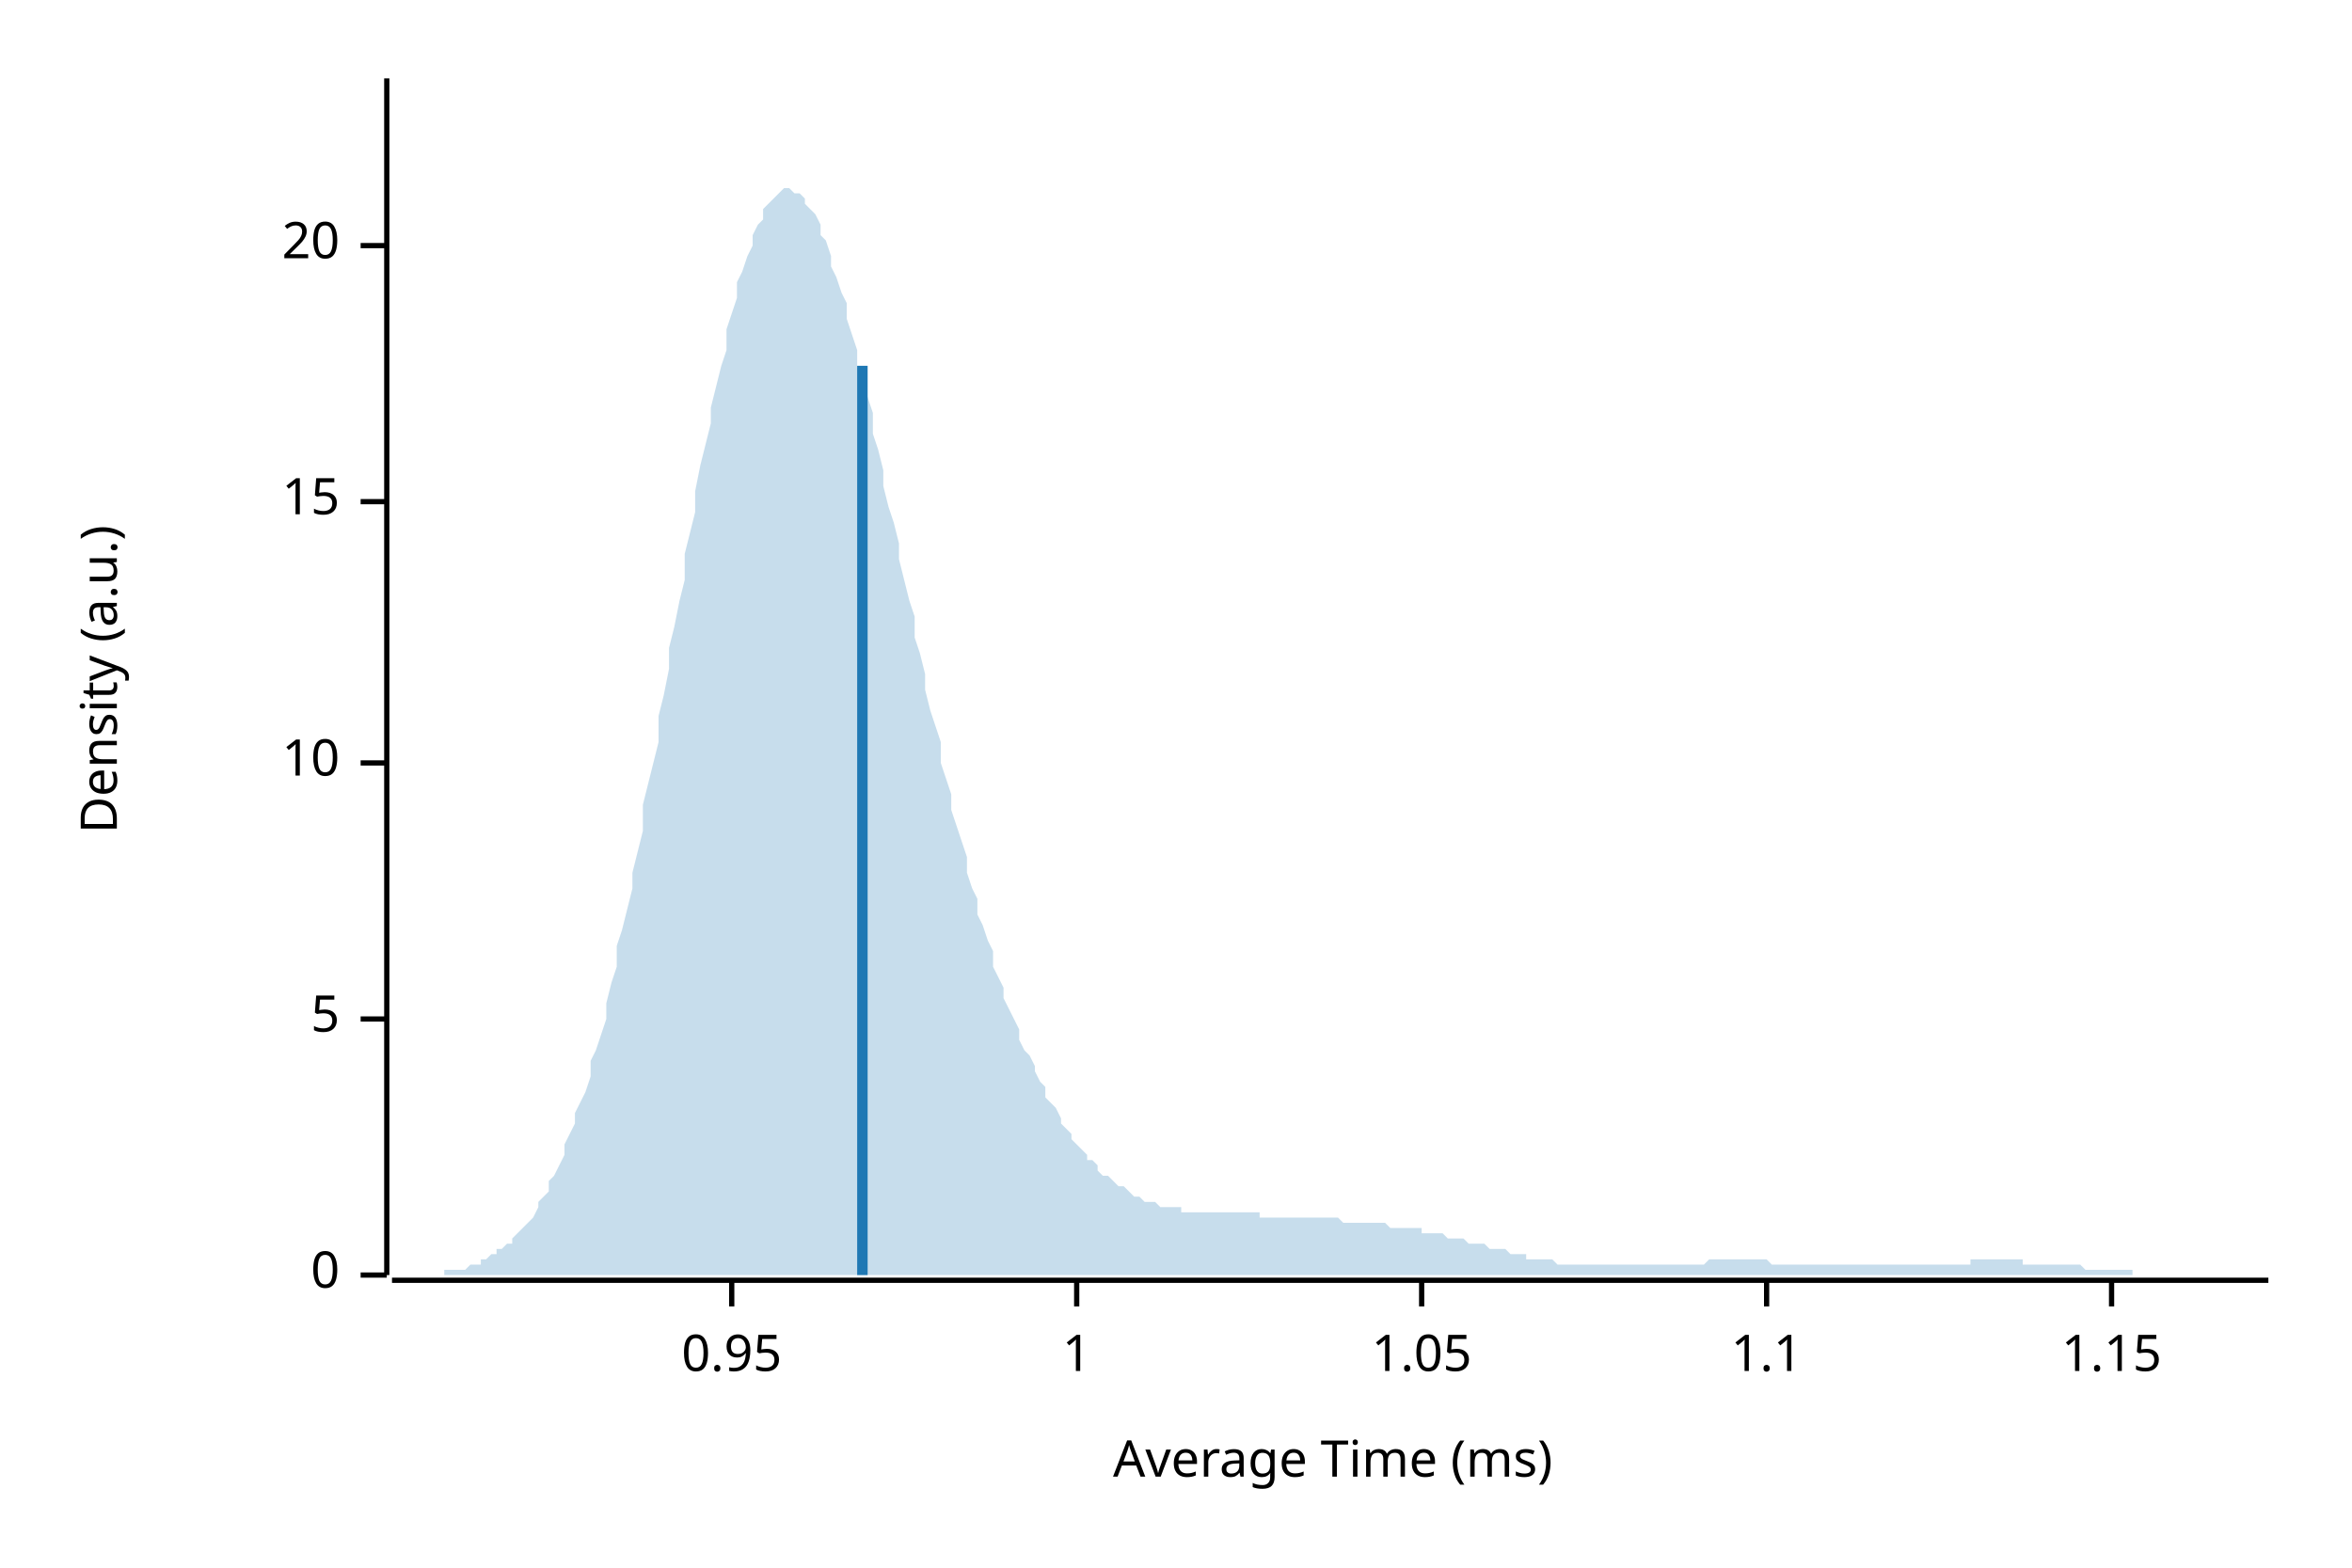
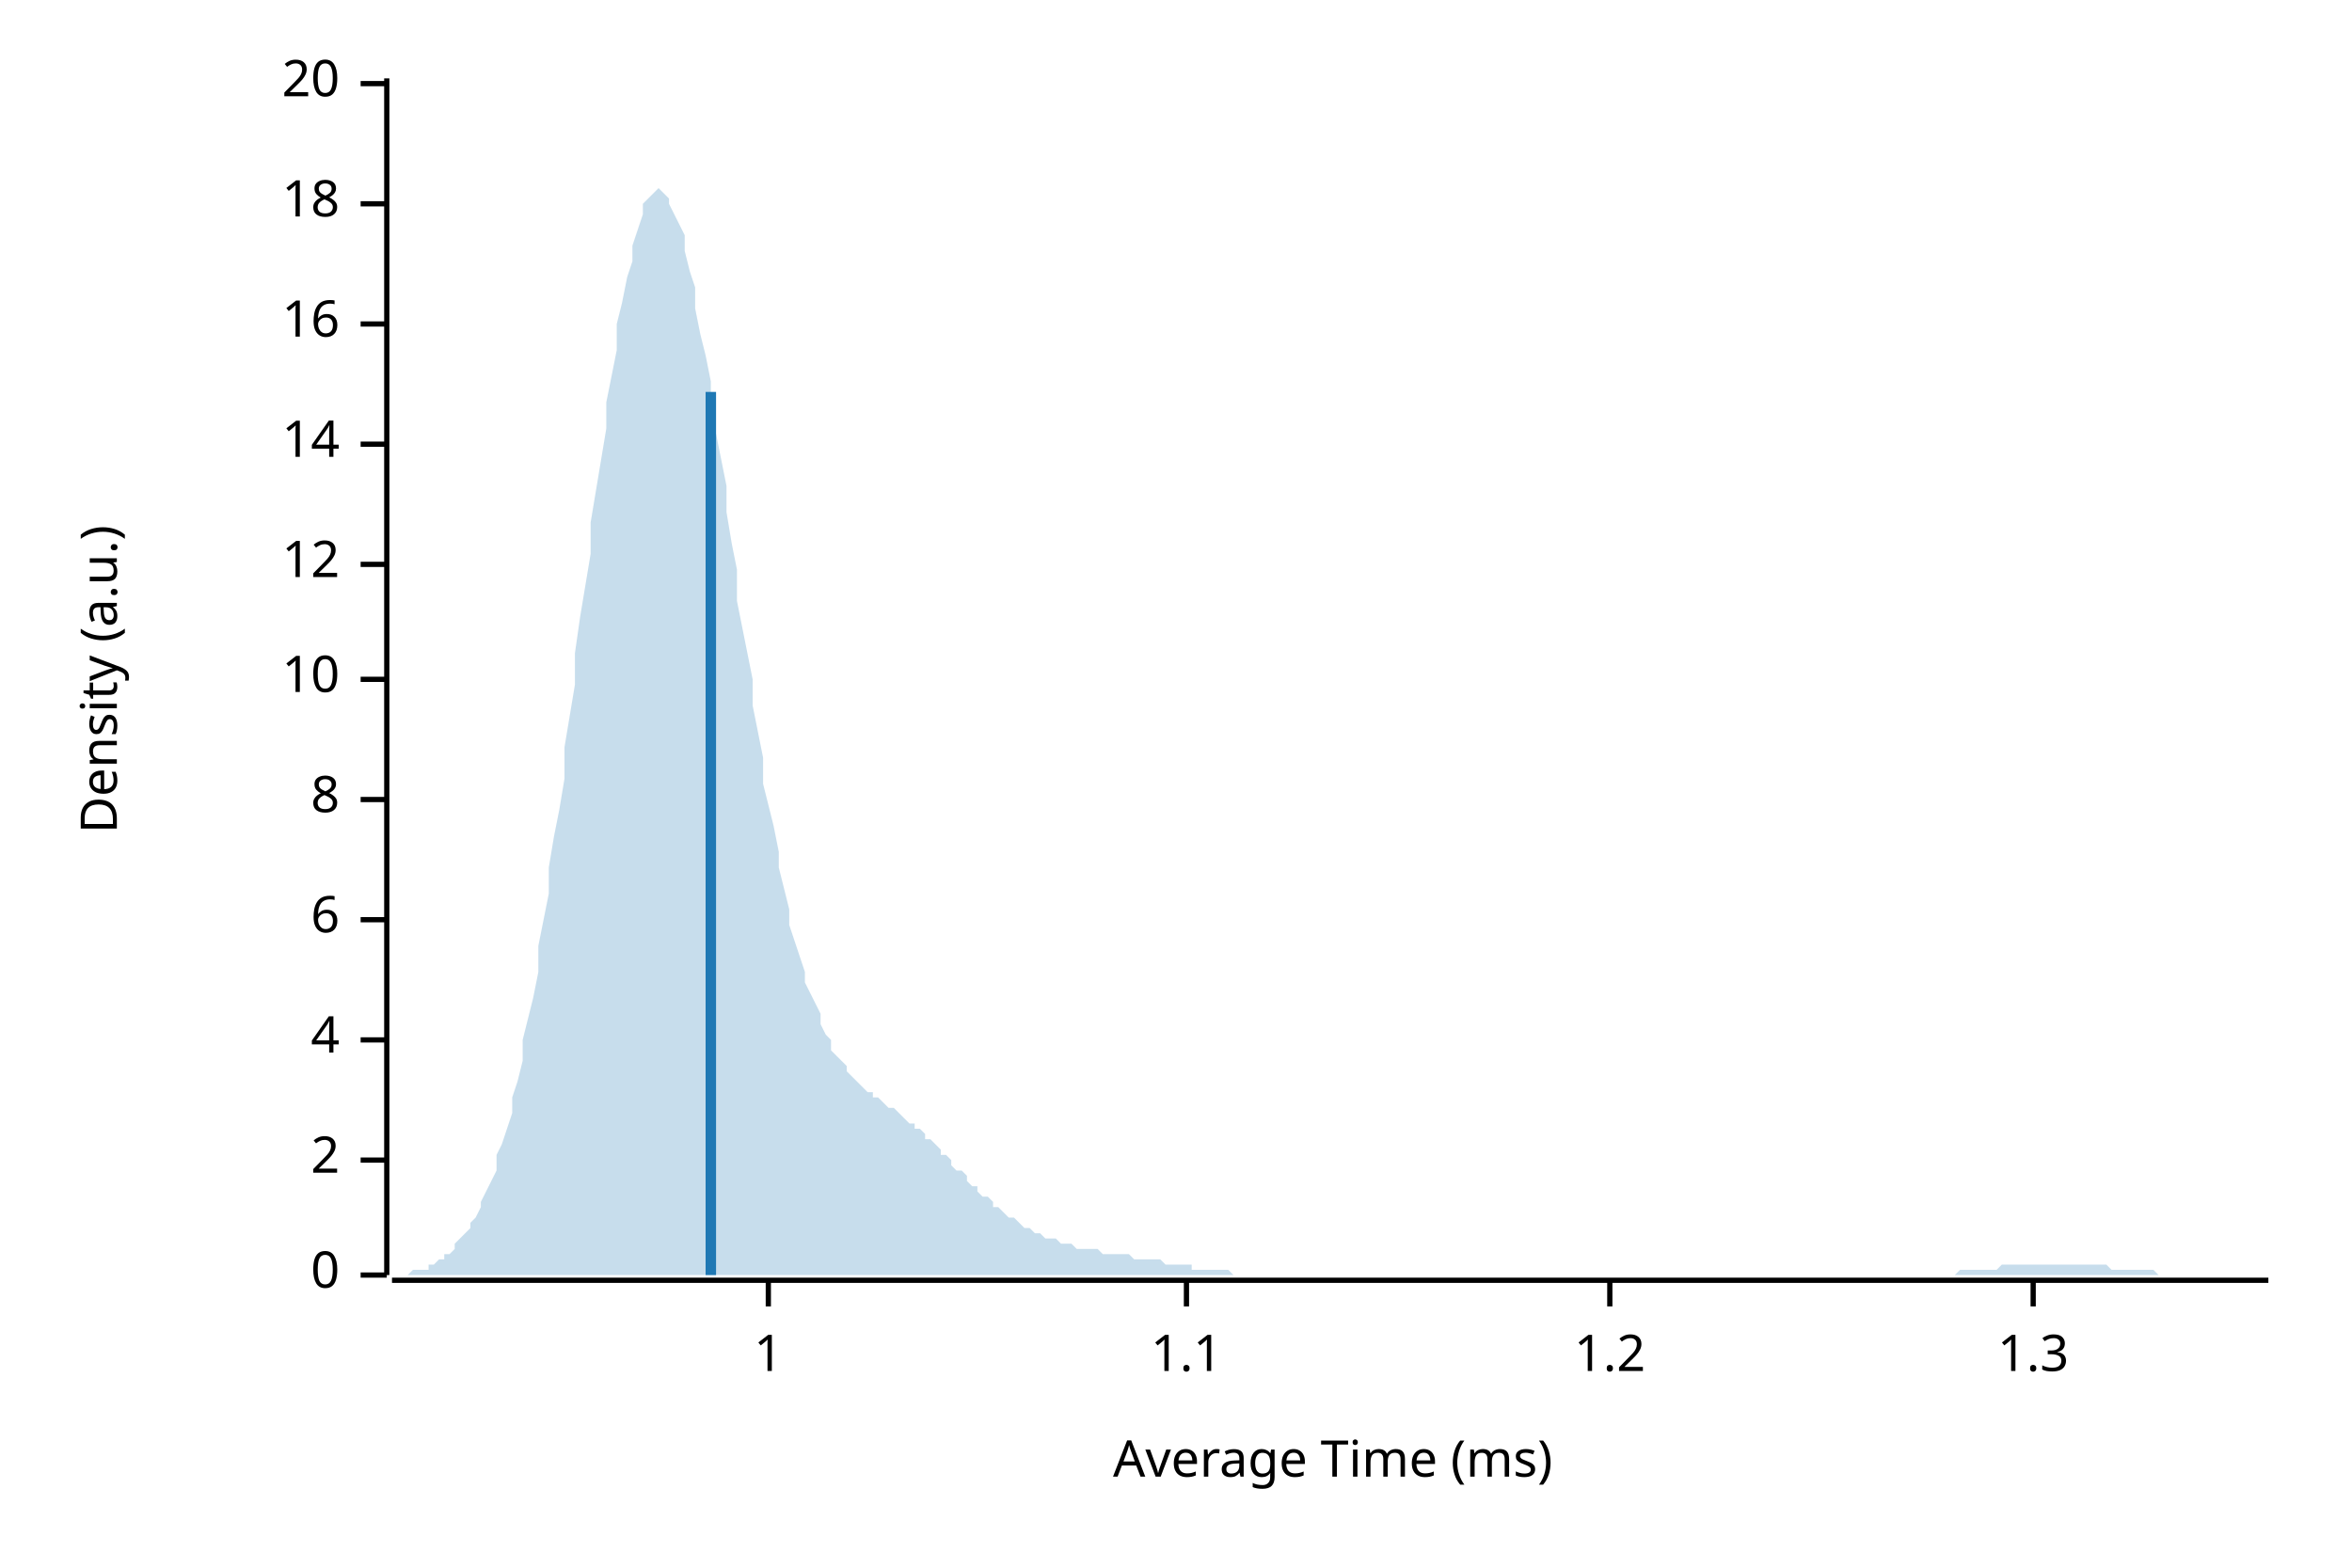
<svg xmlns="http://www.w3.org/2000/svg" width="450" height="300" viewBox="0 0 450 300">
  <text x="15" y="130" dy="0.76em" text-anchor="middle" font-family="sans-serif" font-size="9.677" opacity="1" fill="#000000" transform="rotate(270, 15, 130)">
Density (a.u.)
</text>
  <text x="255" y="285" dy="-0.5ex" text-anchor="middle" font-family="sans-serif" font-size="9.677" opacity="1" fill="#000000">
Average Time (ms)
</text>
  <polyline fill="none" opacity="1" stroke="#000000" stroke-width="1" points="74,15 74,244 " />
  <text x="65" y="244" dy="0.5ex" text-anchor="end" font-family="sans-serif" font-size="9.677" opacity="1" fill="#000000">
0
</text>
  <polyline fill="none" opacity="1" stroke="#000000" stroke-width="1" points="69,244 74,244 " />
-   <text x="65" y="195" dy="0.5ex" text-anchor="end" font-family="sans-serif" font-size="9.677" opacity="1" fill="#000000">
- 5
+   <text x="65" y="222" dy="0.5ex" text-anchor="end" font-family="sans-serif" font-size="9.677" opacity="1" fill="#000000">
+ 2
</text>
-   <polyline fill="none" opacity="1" stroke="#000000" stroke-width="1" points="69,195 74,195 " />
-   <text x="65" y="146" dy="0.5ex" text-anchor="end" font-family="sans-serif" font-size="9.677" opacity="1" fill="#000000">
+   <polyline fill="none" opacity="1" stroke="#000000" stroke-width="1" points="69,222 74,222 " />
+   <text x="65" y="199" dy="0.5ex" text-anchor="end" font-family="sans-serif" font-size="9.677" opacity="1" fill="#000000">
+ 4
+ </text>
+   <polyline fill="none" opacity="1" stroke="#000000" stroke-width="1" points="69,199 74,199 " />
+   <text x="65" y="176" dy="0.5ex" text-anchor="end" font-family="sans-serif" font-size="9.677" opacity="1" fill="#000000">
+ 6
+ </text>
+   <polyline fill="none" opacity="1" stroke="#000000" stroke-width="1" points="69,176 74,176 " />
+   <text x="65" y="153" dy="0.5ex" text-anchor="end" font-family="sans-serif" font-size="9.677" opacity="1" fill="#000000">
+ 8
+ </text>
+   <polyline fill="none" opacity="1" stroke="#000000" stroke-width="1" points="69,153 74,153 " />
+   <text x="65" y="130" dy="0.5ex" text-anchor="end" font-family="sans-serif" font-size="9.677" opacity="1" fill="#000000">
10
</text>
-   <polyline fill="none" opacity="1" stroke="#000000" stroke-width="1" points="69,146 74,146 " />
-   <text x="65" y="96" dy="0.5ex" text-anchor="end" font-family="sans-serif" font-size="9.677" opacity="1" fill="#000000">
- 15
+   <polyline fill="none" opacity="1" stroke="#000000" stroke-width="1" points="69,130 74,130 " />
+   <text x="65" y="108" dy="0.5ex" text-anchor="end" font-family="sans-serif" font-size="9.677" opacity="1" fill="#000000">
+ 12
</text>
-   <polyline fill="none" opacity="1" stroke="#000000" stroke-width="1" points="69,96 74,96 " />
-   <text x="65" y="47" dy="0.5ex" text-anchor="end" font-family="sans-serif" font-size="9.677" opacity="1" fill="#000000">
+   <polyline fill="none" opacity="1" stroke="#000000" stroke-width="1" points="69,108 74,108 " />
+   <text x="65" y="85" dy="0.5ex" text-anchor="end" font-family="sans-serif" font-size="9.677" opacity="1" fill="#000000">
+ 14
+ </text>
+   <polyline fill="none" opacity="1" stroke="#000000" stroke-width="1" points="69,85 74,85 " />
+   <text x="65" y="62" dy="0.5ex" text-anchor="end" font-family="sans-serif" font-size="9.677" opacity="1" fill="#000000">
+ 16
+ </text>
+   <polyline fill="none" opacity="1" stroke="#000000" stroke-width="1" points="69,62 74,62 " />
+   <text x="65" y="39" dy="0.5ex" text-anchor="end" font-family="sans-serif" font-size="9.677" opacity="1" fill="#000000">
+ 18
+ </text>
+   <polyline fill="none" opacity="1" stroke="#000000" stroke-width="1" points="69,39 74,39 " />
+   <text x="65" y="16" dy="0.5ex" text-anchor="end" font-family="sans-serif" font-size="9.677" opacity="1" fill="#000000">
20
</text>
-   <polyline fill="none" opacity="1" stroke="#000000" stroke-width="1" points="69,47 74,47 " />
+   <polyline fill="none" opacity="1" stroke="#000000" stroke-width="1" points="69,16 74,16 " />
  <polyline fill="none" opacity="1" stroke="#000000" stroke-width="1" points="75,245 434,245 " />
-   <text x="140" y="255" dy="0.76em" text-anchor="middle" font-family="sans-serif" font-size="9.677" opacity="1" fill="#000000">
- 0.95
- </text>
-   <polyline fill="none" opacity="1" stroke="#000000" stroke-width="1" points="140,245 140,250 " />
-   <text x="206" y="255" dy="0.76em" text-anchor="middle" font-family="sans-serif" font-size="9.677" opacity="1" fill="#000000">
+   <text x="147" y="255" dy="0.76em" text-anchor="middle" font-family="sans-serif" font-size="9.677" opacity="1" fill="#000000">
1
</text>
-   <polyline fill="none" opacity="1" stroke="#000000" stroke-width="1" points="206,245 206,250 " />
-   <text x="272" y="255" dy="0.76em" text-anchor="middle" font-family="sans-serif" font-size="9.677" opacity="1" fill="#000000">
- 1.05
- </text>
-   <polyline fill="none" opacity="1" stroke="#000000" stroke-width="1" points="272,245 272,250 " />
-   <text x="338" y="255" dy="0.76em" text-anchor="middle" font-family="sans-serif" font-size="9.677" opacity="1" fill="#000000">
+   <polyline fill="none" opacity="1" stroke="#000000" stroke-width="1" points="147,245 147,250 " />
+   <text x="227" y="255" dy="0.76em" text-anchor="middle" font-family="sans-serif" font-size="9.677" opacity="1" fill="#000000">
1.1
</text>
-   <polyline fill="none" opacity="1" stroke="#000000" stroke-width="1" points="338,245 338,250 " />
-   <text x="404" y="255" dy="0.76em" text-anchor="middle" font-family="sans-serif" font-size="9.677" opacity="1" fill="#000000">
- 1.15
+   <polyline fill="none" opacity="1" stroke="#000000" stroke-width="1" points="227,245 227,250 " />
+   <text x="308" y="255" dy="0.76em" text-anchor="middle" font-family="sans-serif" font-size="9.677" opacity="1" fill="#000000">
+ 1.2
</text>
-   <polyline fill="none" opacity="1" stroke="#000000" stroke-width="1" points="404,245 404,250 " />
-   <polygon opacity="0.25" fill="#1F78B4" points="75,244 75,244 76,244 77,244 77,244 78,244 79,244 80,244 80,244 81,244 82,244 82,244 83,244 84,244 85,244 85,243 86,243 87,243 87,243 88,243 89,243 90,242 90,242 91,242 92,242 92,241 93,241 94,240 95,240 95,239 96,239 97,238 98,238 98,237 99,236 100,235 100,235 101,234 102,233 103,231 103,230 104,229 105,228 105,226 106,225 107,223 108,221 108,219 109,217 110,215 110,213 111,211 112,209 113,206 113,203 114,201 115,198 116,195 116,192 117,188 118,185 118,181 119,178 120,174 121,170 121,167 122,163 123,159 123,154 124,150 125,146 126,142 126,137 127,133 128,128 128,124 129,120 130,115 131,111 131,106 132,102 133,98 133,94 134,89 135,85 136,81 136,78 137,74 138,70 139,67 139,63 140,60 141,57 141,54 142,52 143,49 144,47 144,45 145,43 146,42 146,40 147,39 148,38 149,37 149,37 150,36 151,36 151,36 152,37 153,37 154,38 154,39 155,40 156,41 157,43 157,45 158,46 159,49 159,51 160,53 161,56 162,58 162,61 163,64 164,67 164,70 165,73 166,76 167,79 167,83 168,86 169,90 169,93 170,97 171,100 172,104 172,107 173,111 174,115 175,118 175,122 176,125 177,129 177,132 178,136 179,139 180,142 180,146 181,149 182,152 182,155 183,158 184,161 185,164 185,167 186,170 187,172 187,175 188,177 189,180 190,182 190,185 191,187 192,189 192,191 193,193 194,195 195,197 195,199 196,201 197,202 198,204 198,205 199,207 200,208 200,210 201,211 202,212 203,214 203,215 204,216 205,217 205,218 206,219 207,220 208,221 208,222 209,222 210,223 210,224 211,225 212,225 213,226 213,226 214,227 215,227 216,228 216,228 217,229 218,229 218,229 219,230 220,230 221,230 221,230 222,231 223,231 223,231 224,231 225,231 226,231 226,232 227,232 228,232 228,232 229,232 230,232 231,232 231,232 232,232 233,232 233,232 234,232 235,232 236,232 236,232 237,232 238,232 239,232 239,232 240,232 241,232 241,233 242,233 243,233 244,233 244,233 245,233 246,233 246,233 247,233 248,233 249,233 249,233 250,233 251,233 251,233 252,233 253,233 254,233 254,233 255,233 256,233 257,234 257,234 258,234 259,234 259,234 260,234 261,234 262,234 262,234 263,234 264,234 264,234 265,234 266,235 267,235 267,235 268,235 269,235 269,235 270,235 271,235 272,235 272,236 273,236 274,236 275,236 275,236 276,236 277,237 277,237 278,237 279,237 280,237 280,237 281,238 282,238 282,238 283,238 284,238 285,239 285,239 286,239 287,239 287,239 288,239 289,240 290,240 290,240 291,240 292,240 292,241 293,241 294,241 295,241 295,241 296,241 297,241 298,242 298,242 299,242 300,242 300,242 301,242 302,242 303,242 303,242 304,242 305,242 305,242 306,242 307,242 308,242 308,242 309,242 310,242 310,242 311,242 312,242 313,242 313,242 314,242 315,242 316,242 316,242 317,242 318,242 318,242 319,242 320,242 321,242 321,242 322,242 323,242 323,242 324,242 325,242 326,242 326,242 327,241 328,241 328,241 329,241 330,241 331,241 331,241 332,241 333,241 333,241 334,241 335,241 336,241 336,241 337,241 338,241 339,242 339,242 340,242 341,242 341,242 342,242 343,242 344,242 344,242 345,242 346,242 346,242 347,242 348,242 349,242 349,242 350,242 351,242 351,242 352,242 353,242 354,242 354,242 355,242 356,242 357,242 357,242 358,242 359,242 359,242 360,242 361,242 362,242 362,242 363,242 364,242 364,242 365,242 366,242 367,242 367,242 368,242 369,242 369,242 370,242 371,242 372,242 372,242 373,242 374,242 375,242 375,242 376,242 377,242 377,241 378,241 379,241 380,241 380,241 381,241 382,241 382,241 383,241 384,241 385,241 385,241 386,241 387,241 387,242 388,242 389,242 390,242 390,242 391,242 392,242 392,242 393,242 394,242 395,242 395,242 396,242 397,242 398,242 398,242 399,243 400,243 400,243 401,243 402,243 403,243 403,243 404,243 405,243 405,243 406,243 407,243 408,243 408,244 409,244 410,244 410,244 411,244 412,244 413,244 413,244 414,244 415,244 416,244 416,244 417,244 418,244 418,244 419,244 420,244 421,244 421,244 422,244 423,244 423,244 424,244 425,244 426,244 426,244 427,244 428,244 428,244 429,244 430,244 431,244 431,244 432,244 433,244 434,244 434,244 75,244 " />
-   <polyline fill="none" opacity="1" stroke="#1F78B4" stroke-width="2" points="165,244 165,70 " />
+   <polyline fill="none" opacity="1" stroke="#000000" stroke-width="1" points="308,245 308,250 " />
+   <text x="389" y="255" dy="0.76em" text-anchor="middle" font-family="sans-serif" font-size="9.677" opacity="1" fill="#000000">
+ 1.3
+ </text>
+   <polyline fill="none" opacity="1" stroke="#000000" stroke-width="1" points="389,245 389,250 " />
+   <polygon opacity="0.25" fill="#1F78B4" points="75,244 75,244 76,244 77,244 77,244 78,244 79,243 80,243 80,243 81,243 82,243 82,242 83,242 84,241 85,241 85,240 86,240 87,239 87,238 88,237 89,236 90,235 90,234 91,233 92,231 92,230 93,228 94,226 95,224 95,221 96,219 97,216 98,213 98,210 99,207 100,203 100,199 101,195 102,191 103,186 103,181 104,176 105,171 105,166 106,160 107,155 108,149 108,143 109,137 110,131 110,125 111,118 112,112 113,106 113,100 114,94 115,88 116,82 116,77 117,72 118,67 118,62 119,58 120,53 121,50 121,47 122,44 123,41 123,39 124,38 125,37 126,36 126,36 127,37 128,38 128,39 129,41 130,43 131,45 131,48 132,52 133,55 133,59 134,64 135,68 136,73 136,78 137,83 138,88 139,93 139,98 140,104 141,109 141,115 142,120 143,125 144,130 144,135 145,140 146,145 146,150 147,154 148,158 149,163 149,166 150,170 151,174 151,177 152,180 153,183 154,186 154,188 155,190 156,192 157,194 157,196 158,198 159,199 159,201 160,202 161,203 162,204 162,205 163,206 164,207 164,207 165,208 166,209 167,209 167,210 168,210 169,211 169,211 170,212 171,212 172,213 172,213 173,214 174,215 175,215 175,216 176,216 177,217 177,218 178,218 179,219 180,220 180,221 181,221 182,222 182,223 183,224 184,224 185,225 185,226 186,227 187,227 187,228 188,229 189,229 190,230 190,231 191,231 192,232 192,232 193,233 194,233 195,234 195,234 196,235 197,235 198,236 198,236 199,236 200,237 200,237 201,237 202,237 203,238 203,238 204,238 205,238 205,238 206,239 207,239 208,239 208,239 209,239 210,239 210,239 211,240 212,240 213,240 213,240 214,240 215,240 216,240 216,240 217,241 218,241 218,241 219,241 220,241 221,241 221,241 222,241 223,242 223,242 224,242 225,242 226,242 226,242 227,242 228,242 228,243 229,243 230,243 231,243 231,243 232,243 233,243 233,243 234,243 235,243 236,244 236,244 237,244 238,244 239,244 239,244 240,244 241,244 241,244 242,244 243,244 244,244 244,244 245,244 246,244 246,244 247,244 248,244 249,244 249,244 250,244 251,244 251,244 252,244 253,244 254,244 254,244 255,244 256,244 257,244 257,244 258,244 259,244 259,244 260,244 261,244 262,244 262,244 263,244 264,244 264,244 265,244 266,244 267,244 267,244 268,244 269,244 269,244 270,244 271,244 272,244 272,244 273,244 274,244 275,244 275,244 276,244 277,244 277,244 278,244 279,244 280,244 280,244 281,244 282,244 282,244 283,244 284,244 285,244 285,244 286,244 287,244 287,244 288,244 289,244 290,244 290,244 291,244 292,244 292,244 293,244 294,244 295,244 295,244 296,244 297,244 298,244 298,244 299,244 300,244 300,244 301,244 302,244 303,244 303,244 304,244 305,244 305,244 306,244 307,244 308,244 308,244 309,244 310,244 310,244 311,244 312,244 313,244 313,244 314,244 315,244 316,244 316,244 317,244 318,244 318,244 319,244 320,244 321,244 321,244 322,244 323,244 323,244 324,244 325,244 326,244 326,244 327,244 328,244 328,244 329,244 330,244 331,244 331,244 332,244 333,244 333,244 334,244 335,244 336,244 336,244 337,244 338,244 339,244 339,244 340,244 341,244 341,244 342,244 343,244 344,244 344,244 345,244 346,244 346,244 347,244 348,244 349,244 349,244 350,244 351,244 351,244 352,244 353,244 354,244 354,244 355,244 356,244 357,244 357,244 358,244 359,244 359,244 360,244 361,244 362,244 362,244 363,244 364,244 364,244 365,244 366,244 367,244 367,244 368,244 369,244 369,244 370,244 371,244 372,244 372,244 373,244 374,244 375,243 375,243 376,243 377,243 377,243 378,243 379,243 380,243 380,243 381,243 382,243 382,243 383,242 384,242 385,242 385,242 386,242 387,242 387,242 388,242 389,242 390,242 390,242 391,242 392,242 392,242 393,242 394,242 395,242 395,242 396,242 397,242 398,242 398,242 399,242 400,242 400,242 401,242 402,242 403,242 403,242 404,243 405,243 405,243 406,243 407,243 408,243 408,243 409,243 410,243 410,243 411,243 412,243 413,244 413,244 414,244 415,244 416,244 416,244 417,244 418,244 418,244 419,244 420,244 421,244 421,244 422,244 423,244 423,244 424,244 425,244 426,244 426,244 427,244 428,244 428,244 429,244 430,244 431,244 431,244 432,244 433,244 434,244 434,244 75,244 " />
+   <polyline fill="none" opacity="1" stroke="#1F78B4" stroke-width="2" points="136,244 136,75 " />
</svg>
